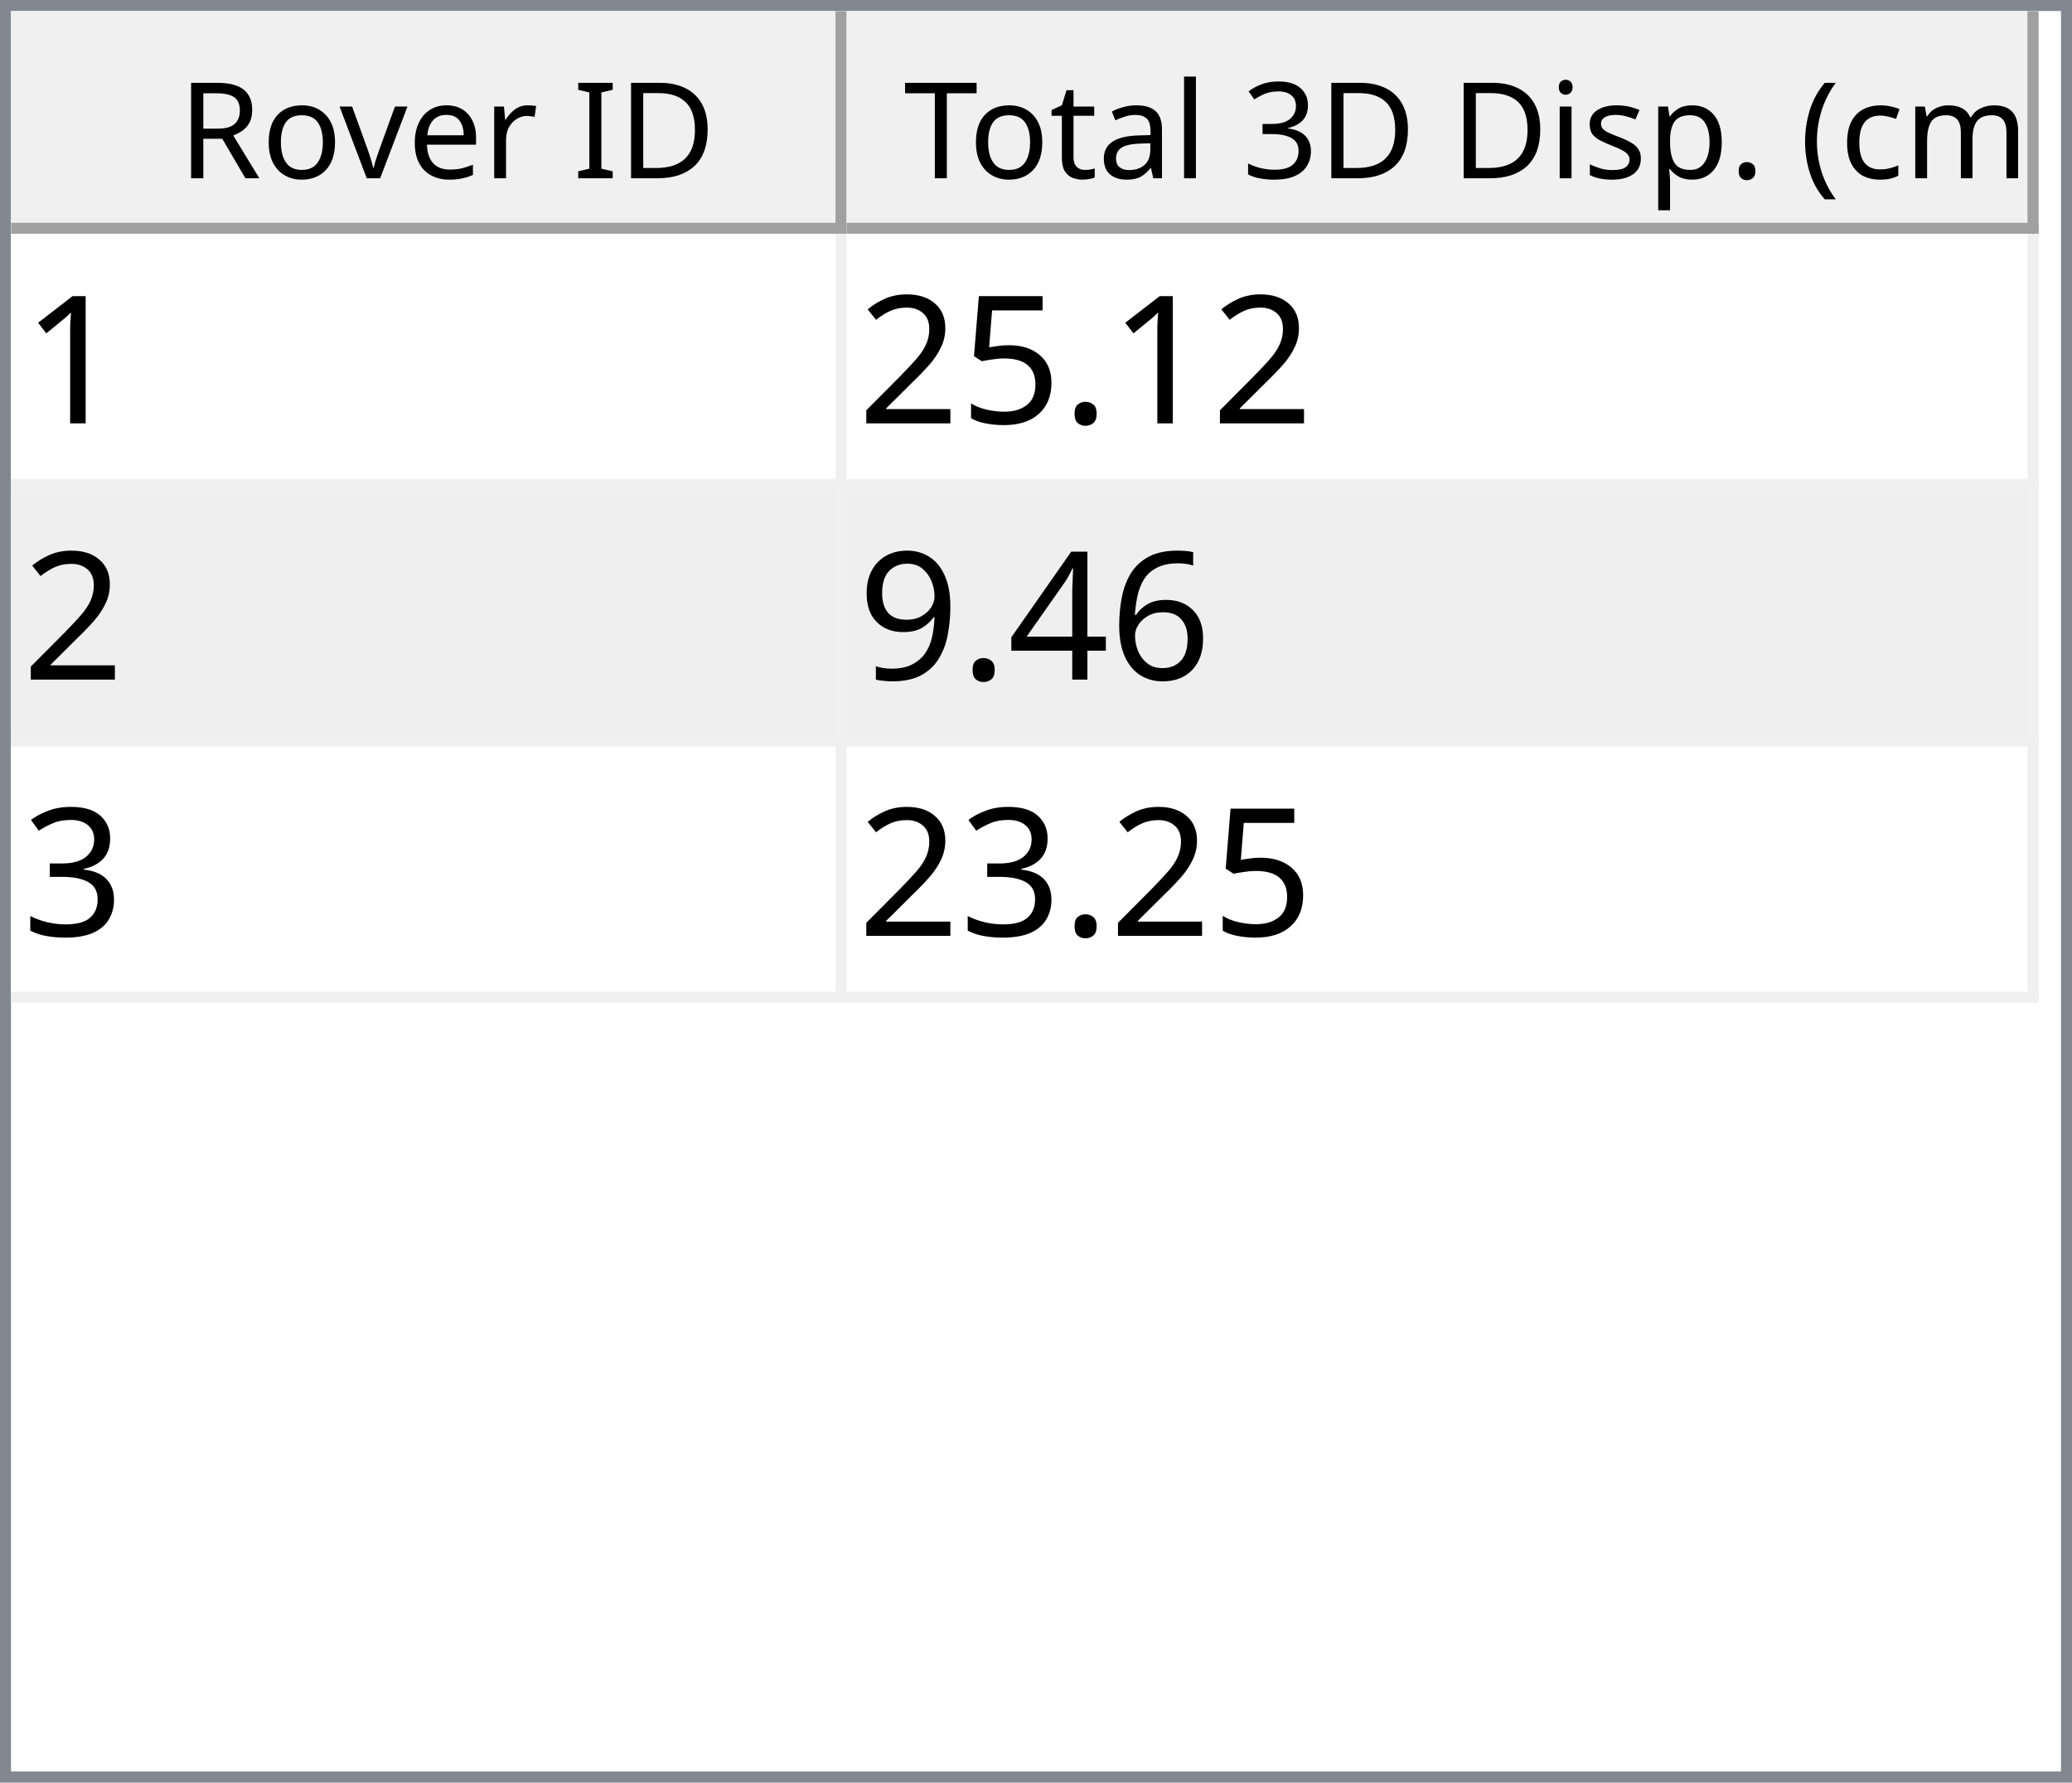
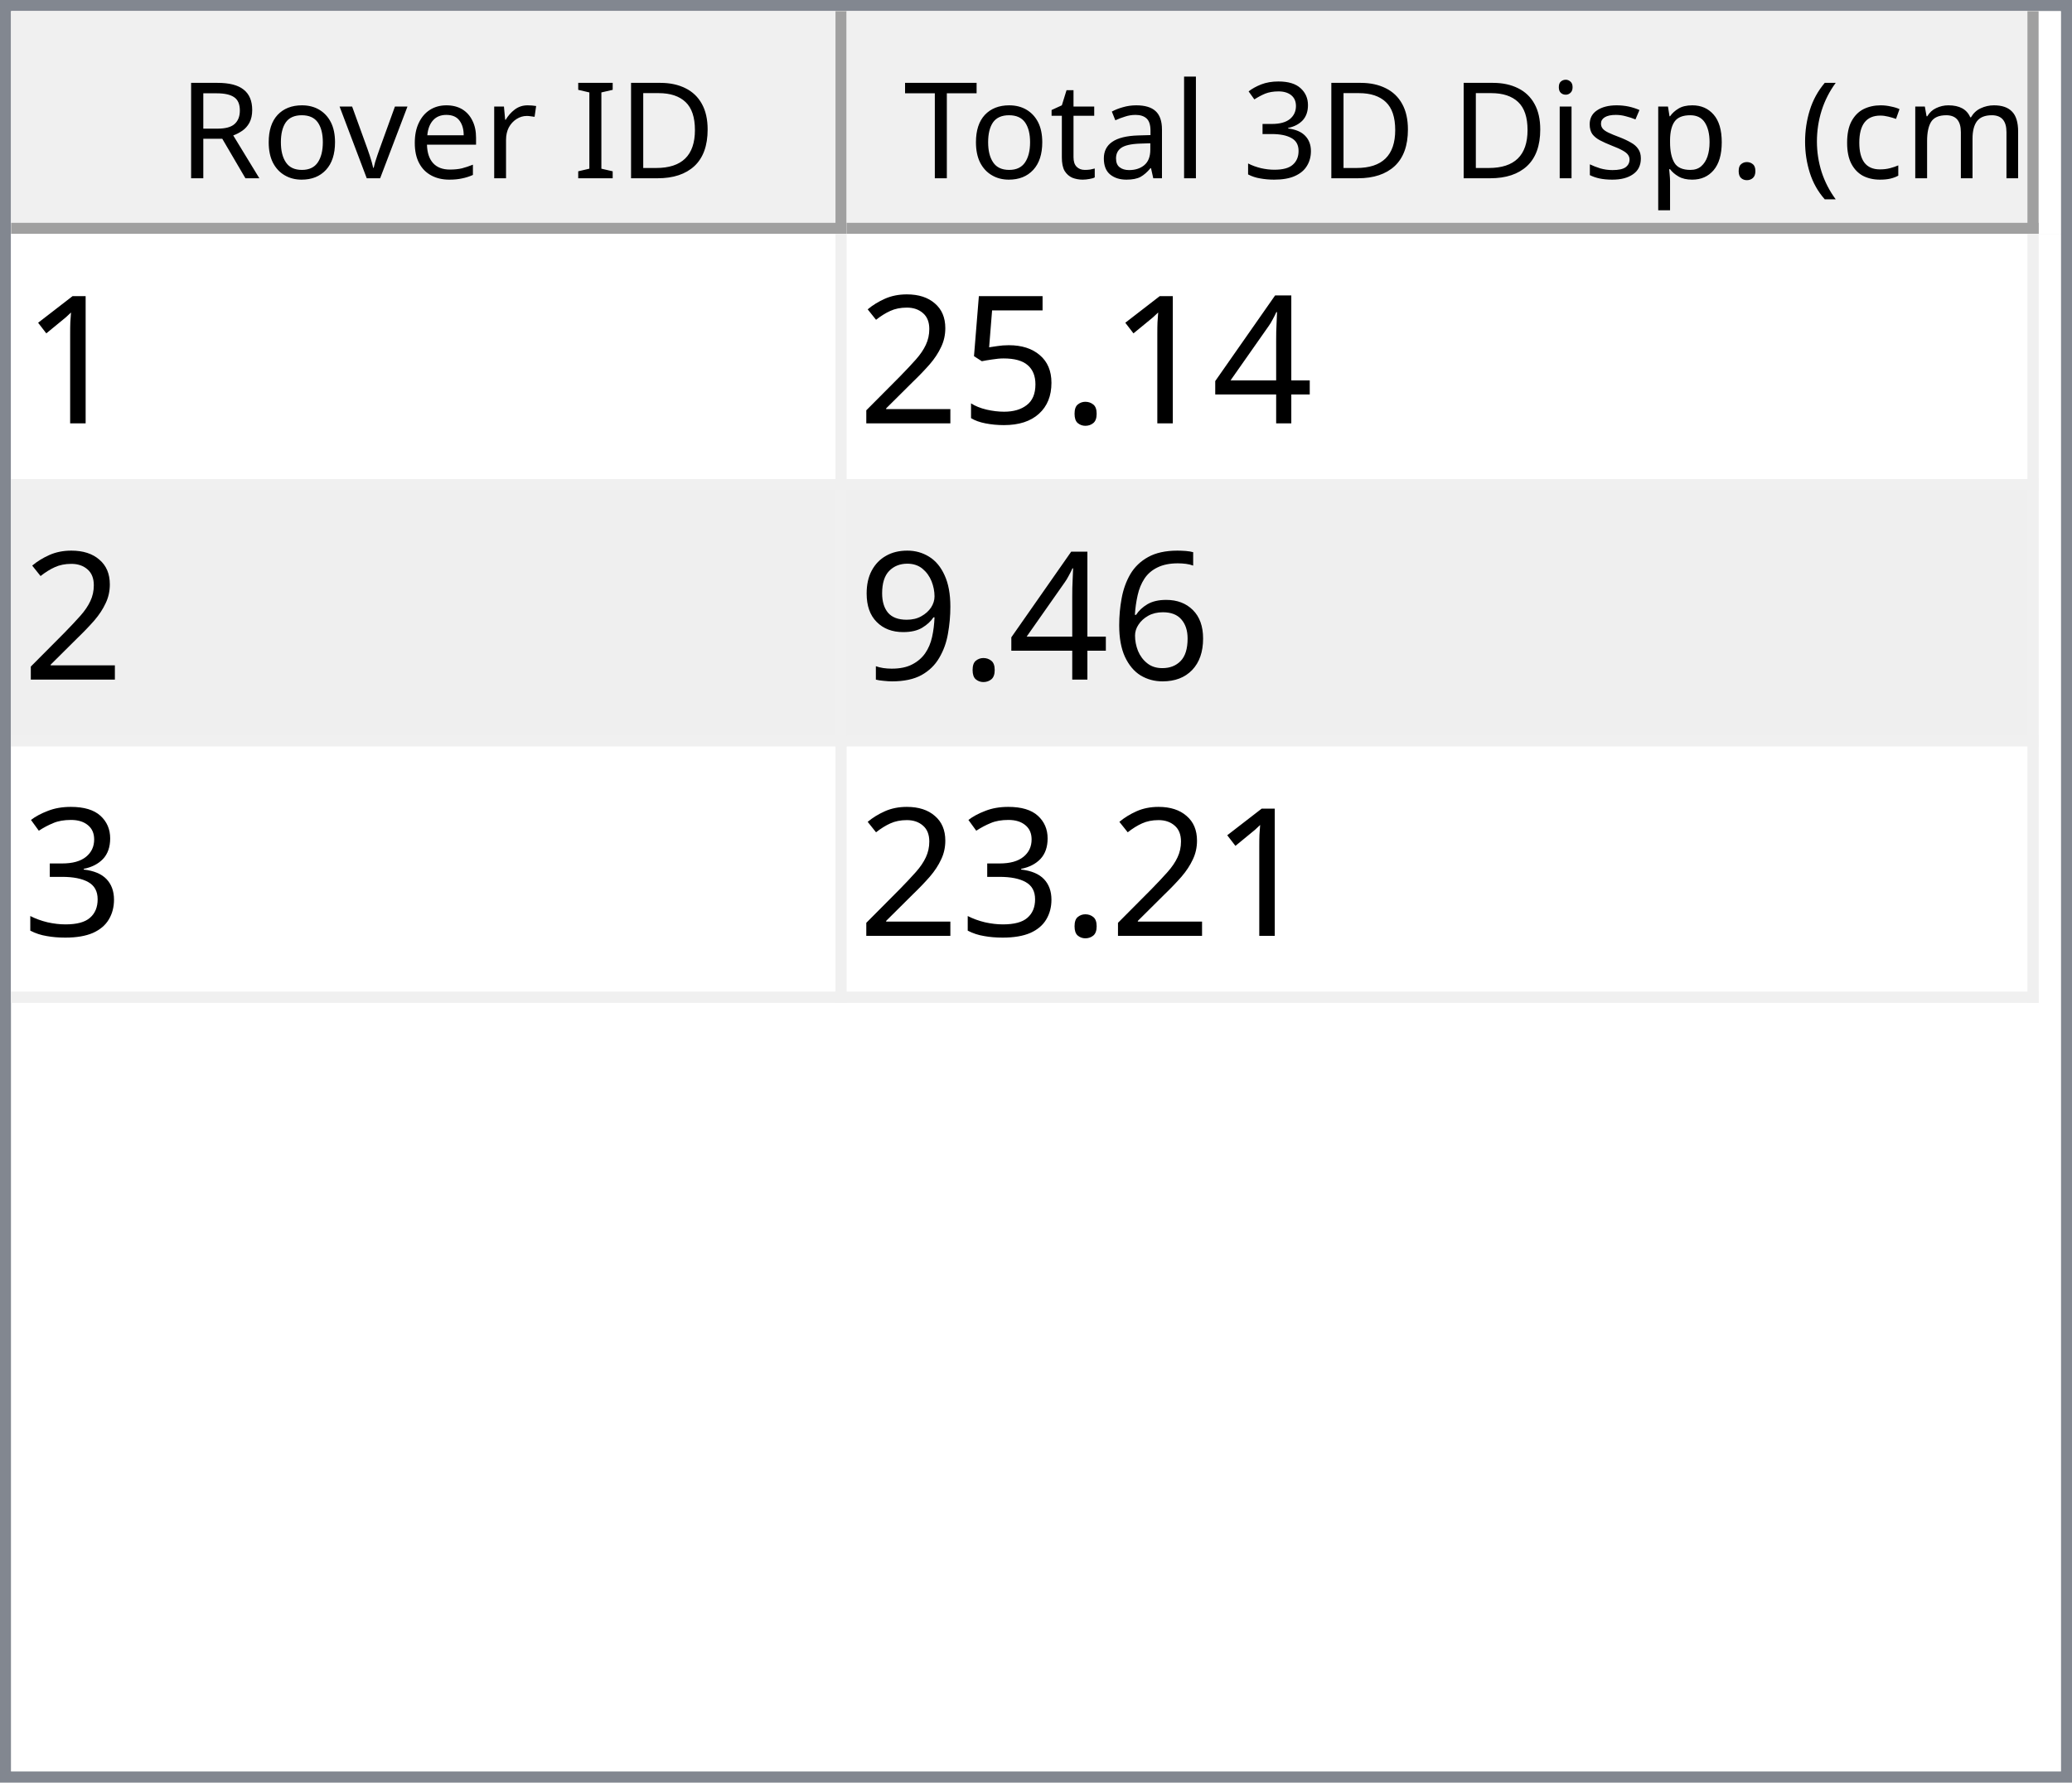
<svg xmlns="http://www.w3.org/2000/svg" style="fill-opacity:1; color-rendering:auto; color-interpolation:auto; text-rendering:auto; stroke:black; stroke-linecap:square; stroke-miterlimit:10; shape-rendering:auto; stroke-opacity:1; fill:black; stroke-dasharray:none; font-weight:normal; stroke-width:1; font-family:'Dialog'; font-style:normal; stroke-linejoin:miter; font-size:12px; stroke-dashoffset:0; image-rendering:auto;" width="186" height="160">
  <defs id="genericDefs" />
  <g>
    <defs id="defs1">
      <clipPath clipPathUnits="userSpaceOnUse" id="clipPath1">
        <path d="M0 0 L186 0 L186 160 L0 160 L0 0 Z" />
      </clipPath>
      <clipPath clipPathUnits="userSpaceOnUse" id="clipPath2">
        <path d="M0 0 L0 160 L186 160 L186 0 Z" />
      </clipPath>
      <clipPath clipPathUnits="userSpaceOnUse" id="clipPath3">
        <path d="M0 0 L0 20 L184 20 L184 0 Z" />
      </clipPath>
      <clipPath clipPathUnits="userSpaceOnUse" id="clipPath4">
        <path d="M0 0 L0 20 L75 20 L75 0 Z" />
      </clipPath>
      <clipPath clipPathUnits="userSpaceOnUse" id="clipPath5">
        <path d="M1 1 L1 19 L74 19 L74 1 Z" />
      </clipPath>
      <clipPath clipPathUnits="userSpaceOnUse" id="clipPath6">
        <path d="M0 0 L0 18 L73 18 L73 0 Z" />
      </clipPath>
      <clipPath clipPathUnits="userSpaceOnUse" id="clipPath7">
        <path d="M-0.5 -0.5 L-0.5 19.5 L74.5 19.5 L74.5 -0.5 Z" />
      </clipPath>
      <clipPath clipPathUnits="userSpaceOnUse" id="clipPath8">
        <path d="M0 0 L0 20 L107 20 L107 0 Z" />
      </clipPath>
      <clipPath clipPathUnits="userSpaceOnUse" id="clipPath9">
        <path d="M1 1 L1 19 L106 19 L106 1 Z" />
      </clipPath>
      <clipPath clipPathUnits="userSpaceOnUse" id="clipPath10">
        <path d="M0 0 L0 18 L105 18 L105 0 Z" />
      </clipPath>
      <clipPath clipPathUnits="userSpaceOnUse" id="clipPath11">
        <path d="M-0.5 -0.5 L-0.5 19.5 L106.5 19.5 L106.5 -0.5 Z" />
      </clipPath>
      <clipPath clipPathUnits="userSpaceOnUse" id="clipPath12">
        <path d="M0 0 L0 138 L184 138 L184 0 Z" />
      </clipPath>
      <clipPath clipPathUnits="userSpaceOnUse" id="clipPath13">
        <path d="M0 0 L0 69 L182 69 L182 0 Z" />
      </clipPath>
      <clipPath clipPathUnits="userSpaceOnUse" id="clipPath14">
        <path d="M-0.5 -0.5 L-0.5 68.5 L181.5 68.5 L181.5 -0.5 Z" />
      </clipPath>
      <clipPath clipPathUnits="userSpaceOnUse" id="clipPath15">
        <path d="M0 0 L0 22 L74 22 L74 0 Z" />
      </clipPath>
      <clipPath clipPathUnits="userSpaceOnUse" id="clipPath16">
        <path d="M0 0 L0 22 L106 22 L106 0 Z" />
      </clipPath>
      <font horiz-adv-x="64.551" id="font1">
        <font-face ascent="107.91" descent="25.098" units-per-em="100" style="font-style:normal; font-family:Segoe UI; font-weight:normal;" />
        <missing-glyph horiz-adv-x="64.551" d="M8.109 0 L8.109 68.266 L56.453 68.266 L56.453 0 L8.109 0 ZM15.328 7.234 L49.219 7.234 L49.219 61.031 L15.328 61.031 L15.328 7.234 Z" />
        <glyph unicode="D" horiz-adv-x="70.117" d="M9.188 0 L9.188 70.016 L28.516 70.016 Q65.531 70.016 65.531 35.891 Q65.531 19.672 55.25 9.836 Q44.969 0 27.734 0 L9.188 0 ZM17.391 62.594 L17.391 7.422 L27.828 7.422 Q41.609 7.422 49.273 14.797 Q56.938 22.172 56.938 35.688 Q56.938 62.594 28.328 62.594 L17.391 62.594 Z" />
        <glyph unicode="I" horiz-adv-x="26.611" d="M17.391 0 L9.188 0 L9.188 70.016 L17.391 70.016 L17.391 0 Z" />
        <glyph unicode=" " horiz-adv-x="27.393" d="" />
        <glyph unicode="r" horiz-adv-x="34.766" d="M34.188 41.891 Q32.078 43.5 28.125 43.5 Q23 43.5 19.555 38.672 Q16.109 33.844 16.109 25.484 L16.109 0 L8.109 0 L8.109 50 L16.109 50 L16.109 39.703 L16.312 39.703 Q18.016 44.969 21.531 47.922 Q25.047 50.875 29.391 50.875 Q32.516 50.875 34.188 50.203 L34.188 41.891 Z" />
        <glyph unicode="e" horiz-adv-x="52.295" d="M48.297 23 L12.984 23 Q13.188 14.656 17.484 10.109 Q21.781 5.562 29.297 5.562 Q37.75 5.562 44.828 11.141 L44.828 3.609 Q38.234 -1.172 27.391 -1.172 Q16.797 -1.172 10.742 5.641 Q4.688 12.453 4.688 24.812 Q4.688 36.469 11.305 43.82 Q17.922 51.172 27.734 51.172 Q37.547 51.172 42.922 44.828 Q48.297 38.484 48.297 27.203 L48.297 23 ZM40.094 29.781 Q40.047 36.719 36.75 40.578 Q33.453 44.438 27.594 44.438 Q21.922 44.438 17.969 40.383 Q14.016 36.328 13.094 29.781 L40.094 29.781 Z" />
        <glyph unicode="v" horiz-adv-x="47.9" d="M47.406 50 L27.484 0 L19.625 0 L0.688 50 L9.469 50 L22.172 13.672 Q23.578 9.672 23.922 6.688 L24.125 6.688 Q24.609 10.453 25.688 13.484 L38.969 50 L47.406 50 Z" />
        <glyph unicode="o" horiz-adv-x="58.594" d="M29 -1.172 Q17.922 -1.172 11.305 5.836 Q4.688 12.844 4.688 24.422 Q4.688 37.016 11.57 44.094 Q18.453 51.172 30.172 51.172 Q41.359 51.172 47.633 44.289 Q53.906 37.406 53.906 25.203 Q53.906 13.234 47.141 6.031 Q40.375 -1.172 29 -1.172 ZM29.594 44.438 Q21.875 44.438 17.383 39.188 Q12.891 33.938 12.891 24.703 Q12.891 15.828 17.43 10.695 Q21.969 5.562 29.594 5.562 Q37.359 5.562 41.531 10.594 Q45.703 15.625 45.703 24.906 Q45.703 34.281 41.531 39.359 Q37.359 44.438 29.594 44.438 Z" />
        <glyph unicode="R" horiz-adv-x="59.814" d="M59.375 0 L49.609 0 L37.891 19.625 Q36.281 22.359 34.766 24.289 Q33.25 26.219 31.664 27.438 Q30.078 28.656 28.25 29.219 Q26.422 29.781 24.125 29.781 L17.391 29.781 L17.391 0 L9.188 0 L9.188 70.016 L30.078 70.016 Q34.672 70.016 38.555 68.867 Q42.438 67.719 45.289 65.375 Q48.141 63.031 49.758 59.547 Q51.375 56.062 51.375 51.375 Q51.375 47.703 50.273 44.656 Q49.172 41.609 47.148 39.211 Q45.125 36.812 42.266 35.133 Q39.406 33.453 35.844 32.516 L35.844 32.328 Q37.594 31.547 38.891 30.547 Q40.188 29.547 41.359 28.18 Q42.531 26.812 43.68 25.078 Q44.828 23.344 46.234 21.047 L59.375 0 ZM17.391 62.594 L17.391 37.203 L28.516 37.203 Q31.594 37.203 34.203 38.133 Q36.812 39.062 38.719 40.797 Q40.625 42.531 41.703 45.047 Q42.781 47.562 42.781 50.688 Q42.781 56.297 39.141 59.445 Q35.5 62.594 28.609 62.594 L17.391 62.594 Z" />
        <glyph unicode=")" horiz-adv-x="30.176" d="M8.297 -15.922 L1.172 -15.922 Q16.406 2.344 16.406 26.812 Q16.406 51.469 1.078 70.016 L8.297 70.016 Q23.531 52.156 23.531 26.703 Q23.531 1.375 8.297 -15.922 Z" />
        <glyph unicode="m" horiz-adv-x="86.133" d="M79.109 0 L71.094 0 L71.094 28.719 Q71.094 37.016 68.531 40.727 Q65.969 44.438 59.906 44.438 Q54.781 44.438 51.195 39.75 Q47.609 35.062 47.609 28.516 L47.609 0 L39.594 0 L39.594 29.688 Q39.594 44.438 28.219 44.438 Q22.953 44.438 19.531 40.016 Q16.109 35.594 16.109 28.516 L16.109 0 L8.109 0 L8.109 50 L16.109 50 L16.109 42.094 L16.312 42.094 Q21.625 51.172 31.844 51.172 Q36.969 51.172 40.773 48.312 Q44.578 45.453 46 40.828 Q51.562 51.172 62.594 51.172 Q79.109 51.172 79.109 30.812 L79.109 0 Z" />
        <glyph unicode="c" horiz-adv-x="46.191" d="M42.188 2.297 Q36.422 -1.172 28.516 -1.172 Q17.828 -1.172 11.258 5.789 Q4.688 12.75 4.688 23.828 Q4.688 36.188 11.766 43.68 Q18.844 51.172 30.672 51.172 Q37.25 51.172 42.281 48.734 L42.281 40.531 Q36.719 44.438 30.375 44.438 Q22.703 44.438 17.797 38.945 Q12.891 33.453 12.891 24.516 Q12.891 15.719 17.508 10.641 Q22.125 5.562 29.891 5.562 Q36.422 5.562 42.188 9.906 L42.188 2.297 Z" />
        <glyph unicode="(" horiz-adv-x="30.176" d="M29.109 -15.922 L21.969 -15.922 Q6.844 1.375 6.844 26.703 Q6.844 52.156 21.969 70.016 L29.203 70.016 Q13.875 51.469 13.875 26.812 Q13.875 2.344 29.109 -15.922 Z" />
        <glyph unicode="." horiz-adv-x="21.68" d="M10.891 -1.078 Q8.641 -1.078 7.055 0.539 Q5.469 2.156 5.469 4.391 Q5.469 6.641 7.055 8.273 Q8.641 9.906 10.891 9.906 Q13.188 9.906 14.797 8.273 Q16.406 6.641 16.406 4.391 Q16.406 2.156 14.797 0.539 Q13.188 -1.078 10.891 -1.078 Z" />
        <glyph unicode="p" horiz-adv-x="58.789" d="M16.312 7.234 L16.109 7.234 L16.109 -23 L8.109 -23 L8.109 50 L16.109 50 L16.109 41.219 L16.312 41.219 Q22.219 51.172 33.594 51.172 Q43.266 51.172 48.688 44.461 Q54.109 37.75 54.109 26.469 Q54.109 13.922 48 6.375 Q41.891 -1.172 31.297 -1.172 Q21.578 -1.172 16.312 7.234 ZM16.109 27.391 L16.109 20.406 Q16.109 14.203 20.141 9.883 Q24.172 5.562 30.375 5.562 Q37.641 5.562 41.773 11.133 Q45.906 16.703 45.906 26.609 Q45.906 34.969 42.047 39.703 Q38.188 44.438 31.594 44.438 Q24.609 44.438 20.359 39.578 Q16.109 34.719 16.109 27.391 Z" />
        <glyph unicode="s" horiz-adv-x="42.432" d="M5.078 1.812 L5.078 10.406 Q11.625 5.562 19.484 5.562 Q30.031 5.562 30.031 12.594 Q30.031 14.594 29.125 15.992 Q28.219 17.391 26.68 18.461 Q25.141 19.531 23.07 20.383 Q21 21.234 18.609 22.172 Q15.281 23.484 12.766 24.828 Q10.25 26.172 8.57 27.859 Q6.891 29.547 6.031 31.695 Q5.172 33.844 5.172 36.719 Q5.172 40.234 6.789 42.945 Q8.406 45.656 11.086 47.484 Q13.766 49.312 17.211 50.242 Q20.656 51.172 24.312 51.172 Q30.812 51.172 35.938 48.922 L35.938 40.828 Q30.422 44.438 23.25 44.438 Q21 44.438 19.195 43.922 Q17.391 43.406 16.094 42.477 Q14.797 41.547 14.086 40.258 Q13.375 38.969 13.375 37.406 Q13.375 35.453 14.086 34.133 Q14.797 32.812 16.164 31.789 Q17.531 30.766 19.484 29.938 Q21.438 29.109 23.922 28.125 Q27.25 26.859 29.883 25.516 Q32.516 24.172 34.375 22.484 Q36.234 20.797 37.234 18.602 Q38.234 16.406 38.234 13.375 Q38.234 9.672 36.602 6.938 Q34.969 4.203 32.234 2.398 Q29.5 0.594 25.93 -0.289 Q22.359 -1.172 18.453 -1.172 Q10.75 -1.172 5.078 1.812 Z" />
        <glyph unicode="i" horiz-adv-x="24.219" d="M12.203 62.703 Q10.062 62.703 8.547 64.164 Q7.031 65.625 7.031 67.875 Q7.031 70.125 8.547 71.609 Q10.062 73.094 12.203 73.094 Q14.406 73.094 15.945 71.609 Q17.484 70.125 17.484 67.875 Q17.484 65.719 15.945 64.211 Q14.406 62.703 12.203 62.703 ZM16.109 0 L8.109 0 L8.109 50 L16.109 50 L16.109 0 Z" />
        <glyph unicode="3" horiz-adv-x="53.906" d="M46.531 19.828 Q46.531 15.094 44.75 11.211 Q42.969 7.328 39.719 4.57 Q36.469 1.812 31.93 0.297 Q27.391 -1.219 21.922 -1.219 Q11.922 -1.219 6 2.594 L6 11.188 Q13.094 5.609 22.219 5.609 Q25.875 5.609 28.828 6.539 Q31.781 7.469 33.906 9.227 Q36.031 10.984 37.18 13.477 Q38.328 15.969 38.328 19.094 Q38.328 32.812 18.797 32.812 L12.984 32.812 L12.984 39.594 L18.5 39.594 Q35.797 39.594 35.797 52.484 Q35.797 64.406 22.609 64.406 Q15.188 64.406 8.688 59.422 L8.688 67.188 Q15.375 71.188 24.609 71.188 Q29 71.188 32.57 69.969 Q36.141 68.75 38.68 66.555 Q41.219 64.359 42.609 61.281 Q44 58.203 44 54.5 Q44 40.672 30.031 36.719 L30.031 36.531 Q33.594 36.141 36.625 34.797 Q39.656 33.453 41.852 31.305 Q44.047 29.156 45.289 26.25 Q46.531 23.344 46.531 19.828 Z" />
        <glyph unicode="l" horiz-adv-x="24.219" d="M16.109 0 L8.109 0 L8.109 74.031 L16.109 74.031 L16.109 0 Z" />
        <glyph unicode="a" horiz-adv-x="50.879" d="M43.891 0 L35.891 0 L35.891 7.812 L35.688 7.812 Q30.469 -1.172 20.312 -1.172 Q12.844 -1.172 8.617 2.781 Q4.391 6.734 4.391 13.281 Q4.391 27.297 20.906 29.594 L35.891 31.688 Q35.891 44.438 25.594 44.438 Q16.547 44.438 9.281 38.281 L9.281 46.484 Q16.656 51.172 26.266 51.172 Q43.891 51.172 43.891 32.516 L43.891 0 ZM35.891 25.297 L23.828 23.641 Q18.266 22.859 15.43 20.875 Q12.594 18.891 12.594 13.875 Q12.594 10.203 15.211 7.883 Q17.828 5.562 22.172 5.562 Q28.125 5.562 32.008 9.742 Q35.891 13.922 35.891 20.312 L35.891 25.297 Z" />
        <glyph unicode="t" horiz-adv-x="33.887" d="M31.297 0.484 Q28.469 -1.078 23.828 -1.078 Q10.688 -1.078 10.688 13.578 L10.688 43.172 L2.094 43.172 L2.094 50 L10.688 50 L10.688 62.203 L18.703 64.797 L18.703 50 L31.297 50 L31.297 43.172 L18.703 43.172 L18.703 14.984 Q18.703 9.969 20.414 7.82 Q22.125 5.672 26.078 5.672 Q29.109 5.672 31.297 7.328 L31.297 0.484 Z" />
        <glyph unicode="T" horiz-adv-x="52.393" d="M50.594 62.594 L30.375 62.594 L30.375 0 L22.172 0 L22.172 62.594 L2 62.594 L2 70.016 L50.594 70.016 L50.594 62.594 Z" />
      </font>
      <font horiz-adv-x="75.0" id="font2">
        <font-face ascent="100.537" descent="21.973" units-per-em="100" style="font-style:normal; font-family:sans-serif; font-weight:normal;" />
        <missing-glyph horiz-adv-x="75.0" d="M12.5 0 L12.5 62.5 L62.5 62.5 L62.5 0 L12.5 0 ZM14.062 1.562 L60.938 1.562 L60.938 60.938 L14.062 60.938 L14.062 1.562 Z" />
        <glyph unicode="1" horiz-adv-x="55.615" d="M37.25 0 L28.469 0 L28.469 56 Q25.297 52.984 20.141 49.953 Q14.984 46.922 10.891 45.406 L10.891 53.906 Q18.266 57.375 23.781 62.305 Q29.297 67.234 31.594 71.875 L37.25 71.875 L37.25 0 Z" />
+         <glyph unicode="4" horiz-adv-x="55.615" d="M32.328 0 L32.328 17.141 L1.266 17.141 L1.266 25.203 L33.938 71.578 L41.109 71.578 L41.109 25.203 L50.781 25.203 L50.781 17.141 L41.109 17.141 L41.109 0 L32.328 0 ZM32.328 25.203 L32.328 57.469 L9.906 25.203 L32.328 25.203 Z" />
        <glyph unicode="." horiz-adv-x="27.783" d="M9.078 0 L9.078 10.016 L19.094 10.016 L19.094 0 L9.078 0 Z" />
        <glyph unicode="5" horiz-adv-x="55.615" d="M4.156 18.75 L13.375 19.531 Q14.406 12.797 18.141 9.398 Q21.875 6 27.156 6 Q33.5 6 37.891 10.789 Q42.281 15.578 42.281 23.484 Q42.281 31 38.062 35.352 Q33.844 39.703 27 39.703 Q22.75 39.703 19.336 37.773 Q15.922 35.844 13.969 32.766 L5.719 33.844 L12.641 70.609 L48.25 70.609 L48.25 62.203 L19.672 62.203 L15.828 42.969 Q22.266 47.469 29.344 47.469 Q38.719 47.469 45.164 40.969 Q51.609 34.469 51.609 24.266 Q51.609 14.547 45.953 7.469 Q39.062 -1.219 27.156 -1.219 Q17.391 -1.219 11.211 4.25 Q5.031 9.719 4.156 18.75 Z" />
        <glyph unicode="2" horiz-adv-x="55.615" d="M50.344 8.453 L50.344 0 L3.031 0 Q2.938 3.172 4.047 6.109 Q5.859 10.938 9.836 15.625 Q13.812 20.312 21.344 26.469 Q33.016 36.031 37.117 41.625 Q41.219 47.219 41.219 52.203 Q41.219 57.422 37.477 61.008 Q33.734 64.594 27.734 64.594 Q21.391 64.594 17.578 60.789 Q13.766 56.984 13.719 50.25 L4.688 51.172 Q5.609 61.281 11.664 66.578 Q17.719 71.875 27.938 71.875 Q38.234 71.875 44.242 66.164 Q50.25 60.453 50.25 52 Q50.25 47.703 48.492 43.555 Q46.734 39.406 42.656 34.812 Q38.578 30.219 29.109 22.219 Q21.188 15.578 18.945 13.211 Q16.703 10.844 15.234 8.453 L50.344 8.453 Z" />
        <glyph unicode="6" horiz-adv-x="55.615" d="M49.75 54.047 L41.016 53.375 Q39.844 58.547 37.703 60.891 Q34.125 64.656 28.906 64.656 Q24.703 64.656 21.531 62.312 Q17.391 59.281 14.992 53.469 Q12.594 47.656 12.5 36.922 Q15.672 41.75 20.266 44.094 Q24.859 46.438 29.891 46.438 Q38.672 46.438 44.852 39.969 Q51.031 33.5 51.031 23.25 Q51.031 16.5 48.125 10.719 Q45.219 4.938 40.141 1.859 Q35.062 -1.219 28.609 -1.219 Q17.625 -1.219 10.695 6.859 Q3.766 14.938 3.766 33.5 Q3.766 54.25 11.422 63.672 Q18.109 71.875 29.438 71.875 Q37.891 71.875 43.289 67.141 Q48.688 62.406 49.75 54.047 ZM13.875 23.188 Q13.875 18.656 15.797 14.508 Q17.719 10.359 21.188 8.18 Q24.656 6 28.469 6 Q34.031 6 38.039 10.492 Q42.047 14.984 42.047 22.703 Q42.047 30.125 38.086 34.398 Q34.125 38.672 28.125 38.672 Q22.172 38.672 18.023 34.398 Q13.875 30.125 13.875 23.188 Z" />
-         <glyph unicode="4" horiz-adv-x="55.615" d="M32.328 0 L32.328 17.141 L1.266 17.141 L1.266 25.203 L33.938 71.578 L41.109 71.578 L41.109 25.203 L50.781 25.203 L50.781 17.141 L41.109 17.141 L41.109 0 L32.328 0 ZM32.328 25.203 L32.328 57.469 L9.906 25.203 L32.328 25.203 Z" />
        <glyph unicode="9" horiz-adv-x="55.615" d="M5.469 16.547 L13.922 17.328 Q14.984 11.375 18.016 8.688 Q21.047 6 25.781 6 Q29.828 6 32.883 7.859 Q35.938 9.719 37.891 12.82 Q39.844 15.922 41.164 21.195 Q42.484 26.469 42.484 31.938 Q42.484 32.516 42.438 33.688 Q39.797 29.5 35.234 26.883 Q30.672 24.266 25.344 24.266 Q16.453 24.266 10.305 30.711 Q4.156 37.156 4.156 47.703 Q4.156 58.594 10.578 65.234 Q17 71.875 26.656 71.875 Q33.641 71.875 39.43 68.117 Q45.219 64.359 48.219 57.398 Q51.219 50.438 51.219 37.25 Q51.219 23.531 48.242 15.406 Q45.266 7.281 39.383 3.031 Q33.5 -1.219 25.594 -1.219 Q17.188 -1.219 11.867 3.445 Q6.547 8.109 5.469 16.547 ZM41.453 48.141 Q41.453 55.719 37.43 60.156 Q33.406 64.594 27.734 64.594 Q21.875 64.594 17.531 59.812 Q13.188 55.031 13.188 47.406 Q13.188 40.578 17.312 36.305 Q21.438 32.031 27.484 32.031 Q33.594 32.031 37.523 36.305 Q41.453 40.578 41.453 48.141 Z" />
        <glyph unicode="3" horiz-adv-x="55.615" d="M4.203 18.891 L12.984 20.062 Q14.5 12.594 18.141 9.297 Q21.781 6 27 6 Q33.203 6 37.477 10.297 Q41.75 14.594 41.75 20.953 Q41.75 27 37.797 30.93 Q33.844 34.859 27.734 34.859 Q25.25 34.859 21.531 33.891 L22.516 41.609 Q23.391 41.5 23.922 41.5 Q29.547 41.5 34.039 44.43 Q38.531 47.359 38.531 53.469 Q38.531 58.297 35.258 61.477 Q31.984 64.656 26.812 64.656 Q21.688 64.656 18.266 61.43 Q14.844 58.203 13.875 51.766 L5.078 53.328 Q6.688 62.156 12.398 67.016 Q18.109 71.875 26.609 71.875 Q32.469 71.875 37.398 69.359 Q42.328 66.844 44.945 62.5 Q47.562 58.156 47.562 53.266 Q47.562 48.641 45.07 44.828 Q42.578 41.016 37.703 38.766 Q44.047 37.312 47.562 32.695 Q51.078 28.078 51.078 21.141 Q51.078 11.766 44.242 5.25 Q37.406 -1.266 26.953 -1.266 Q17.531 -1.266 11.305 4.352 Q5.078 9.969 4.203 18.891 Z" />
      </font>
    </defs>
    <g style="fill:white; stroke:white;">
      <rect x="0" y="0" width="186" style="clip-path:url(#clipPath1); stroke:none;" height="160" />
    </g>
    <g style="fill:white; text-rendering:optimizeSpeed; color-rendering:optimizeSpeed; image-rendering:optimizeSpeed; shape-rendering:crispEdges; stroke:white; color-interpolation:sRGB;">
      <rect x="0" width="186" height="160" y="0" style="stroke:none;" />
      <path style="stroke:none;" d="M0 160 L186 160 L186 0 L0 0 Z" />
    </g>
    <g style="fill:rgb(240,240,240); font-family:'Segoe UI'; stroke:rgb(240,240,240);">
      <rect x="0" y="0" width="186" style="clip-path:url(#clipPath2); stroke:none;" height="160" />
    </g>
    <g style="fill:rgb(130,135,144); font-family:'Segoe UI'; stroke:rgb(130,135,144);">
      <path d="M0 0 L186 0 L186 160 L0 160 L0 0 ZM1 1 L185 1 L185 159 L1 159 L1 1 Z" style="fill-rule:evenodd; clip-path:url(#clipPath2); stroke:none;" />
    </g>
    <g style="fill:white; font-family:'Segoe UI'; stroke:white;" transform="translate(1,1)">
      <rect x="0" y="0" width="184" style="clip-path:url(#clipPath3); stroke:none;" height="20" />
    </g>
    <g style="fill:rgb(240,240,240); font-family:'Segoe UI'; stroke:rgb(240,240,240);" transform="translate(1,1)">
      <rect x="0" y="0" width="75" style="clip-path:url(#clipPath4); stroke:none;" height="20" />
    </g>
    <g style="font-family:'Segoe UI';" transform="translate(2,2)">
      <text x="14" xml:space="preserve" y="14" style="clip-path:url(#clipPath6); stroke:none;">Rover ID</text>
    </g>
    <g style="fill:rgb(160,160,160); font-family:'Segoe UI'; stroke:rgb(160,160,160); stroke-linejoin:bevel;" transform="translate(1.5,1.5)">
      <line x1="74" x2="74" y1="0" style="fill:none; clip-path:url(#clipPath7);" y2="19" />
    </g>
    <g style="fill:rgb(160,160,160); font-family:'Segoe UI'; stroke:rgb(160,160,160); stroke-linejoin:bevel;" transform="matrix(1,0,0,1,1,1) translate(0.5,0.5)">
      <line x1="0" x2="74" y1="19" style="fill:none; clip-path:url(#clipPath7);" y2="19" />
    </g>
    <g style="fill:rgb(240,240,240); font-family:'Segoe UI'; stroke:rgb(240,240,240);" transform="translate(76,1)">
      <rect x="0" y="0" width="107" style="clip-path:url(#clipPath8); stroke:none;" height="20" />
    </g>
    <g style="font-family:'Segoe UI';" transform="translate(77,2)">
      <text x="1" xml:space="preserve" y="14" style="clip-path:url(#clipPath10); stroke:none;"> Total 3D Disp. (cm)</text>
    </g>
    <g style="fill:rgb(160,160,160); font-family:'Segoe UI'; stroke:rgb(160,160,160); stroke-linejoin:bevel;" transform="translate(76.5,1.5)">
      <line x1="106" x2="106" y1="0" style="fill:none; clip-path:url(#clipPath11);" y2="19" />
    </g>
    <g style="fill:rgb(160,160,160); font-family:'Segoe UI'; stroke:rgb(160,160,160); stroke-linejoin:bevel;" transform="matrix(1,0,0,1,76,1) translate(0.5,0.5)">
      <line x1="0" x2="106" y1="19" style="fill:none; clip-path:url(#clipPath11);" y2="19" />
    </g>
    <g style="fill:white; font-family:'Segoe UI'; stroke:white;" transform="translate(1,21)">
      <rect x="0" y="0" width="184" style="clip-path:url(#clipPath12); stroke:none;" height="138" />
    </g>
    <g style="fill:rgb(240,240,240); font-size:16px; font-family:sans-serif; stroke:rgb(240,240,240);" transform="translate(1,21)">
      <rect x="0" y="0" width="182" style="clip-path:url(#clipPath13); stroke:none;" height="69" />
      <line transform="translate(0.5,0.5)" x1="0" x2="181" y1="22" style="clip-path:url(#clipPath14); fill:none; stroke-linejoin:bevel;" y2="22" />
    </g>
    <g transform="matrix(1,0,0,1,1,21) translate(0.5,0.5)" style="fill:rgb(240,240,240); font-size:16px; font-family:sans-serif; stroke:rgb(240,240,240); stroke-linejoin:bevel;">
      <line x1="0" x2="181" y1="45" style="fill:none; clip-path:url(#clipPath14);" y2="45" />
    </g>
    <g transform="matrix(1,0,0,1,1,21) translate(0.5,0.5)" style="fill:rgb(240,240,240); font-size:16px; font-family:sans-serif; stroke:rgb(240,240,240); stroke-linejoin:bevel;">
      <line x1="0" x2="181" y1="68" style="fill:none; clip-path:url(#clipPath14);" y2="68" />
    </g>
    <g transform="matrix(1,0,0,1,1,21) translate(0.5,0.5)" style="fill:rgb(240,240,240); font-size:16px; font-family:sans-serif; stroke:rgb(240,240,240); stroke-linejoin:bevel;">
      <line x1="74" x2="74" y1="0" style="fill:none; clip-path:url(#clipPath14);" y2="68" />
    </g>
    <g transform="matrix(1,0,0,1,1,21) translate(0.5,0.5)" style="fill:rgb(240,240,240); font-size:16px; font-family:sans-serif; stroke:rgb(240,240,240); stroke-linejoin:bevel;">
      <line x1="181" x2="181" y1="0" style="fill:none; clip-path:url(#clipPath14);" y2="68" />
    </g>
    <g style="fill:white; font-size:16px; font-family:sans-serif; stroke:white;" transform="matrix(1,0,0,1,1,21)">
      <rect x="0" y="0" width="74" style="clip-path:url(#clipPath15); stroke:none;" height="22" />
      <text x="1" y="17" style="fill:black; clip-path:url(#clipPath15); stroke:none;" xml:space="preserve">1</text>
    </g>
    <g style="fill:white; font-size:16px; font-family:sans-serif; stroke:white;" transform="matrix(1,0,0,1,1,21) translate(75,0)">
      <rect x="0" y="0" width="106" style="clip-path:url(#clipPath16); stroke:none;" height="22" />
-       <text x="1" y="17" style="fill:black; clip-path:url(#clipPath16); stroke:none;" xml:space="preserve">25.12</text>
+       <text x="1" y="17" style="fill:black; clip-path:url(#clipPath16); stroke:none;" xml:space="preserve">25.14</text>
    </g>
    <g style="fill:rgb(239,239,239); font-size:16px; font-family:sans-serif; stroke:rgb(239,239,239);" transform="matrix(1,0,0,1,1,21) translate(0,23)">
      <rect x="0" y="0" width="74" style="clip-path:url(#clipPath15); stroke:none;" height="22" />
      <text x="1" y="17" style="fill:black; clip-path:url(#clipPath15); stroke:none;" xml:space="preserve">2</text>
    </g>
    <g style="fill:rgb(239,239,239); font-size:16px; font-family:sans-serif; stroke:rgb(239,239,239);" transform="matrix(1,0,0,1,1,21) translate(75,23)">
      <rect x="0" y="0" width="106" style="clip-path:url(#clipPath16); stroke:none;" height="22" />
      <text x="1" y="17" style="fill:black; clip-path:url(#clipPath16); stroke:none;" xml:space="preserve">9.46</text>
    </g>
    <g style="fill:white; font-size:16px; font-family:sans-serif; stroke:white;" transform="matrix(1,0,0,1,1,21) translate(0,46)">
      <rect x="0" y="0" width="74" style="clip-path:url(#clipPath15); stroke:none;" height="22" />
      <text x="1" y="17" style="fill:black; clip-path:url(#clipPath15); stroke:none;" xml:space="preserve">3</text>
    </g>
    <g style="fill:white; font-size:16px; font-family:sans-serif; stroke:white;" transform="matrix(1,0,0,1,1,21) translate(75,46)">
      <rect x="0" y="0" width="106" style="clip-path:url(#clipPath16); stroke:none;" height="22" />
-       <text x="1" y="17" style="fill:black; clip-path:url(#clipPath16); stroke:none;" xml:space="preserve">23.25</text>
+       <text x="1" y="17" style="fill:black; clip-path:url(#clipPath16); stroke:none;" xml:space="preserve">23.21</text>
    </g>
  </g>
</svg>
